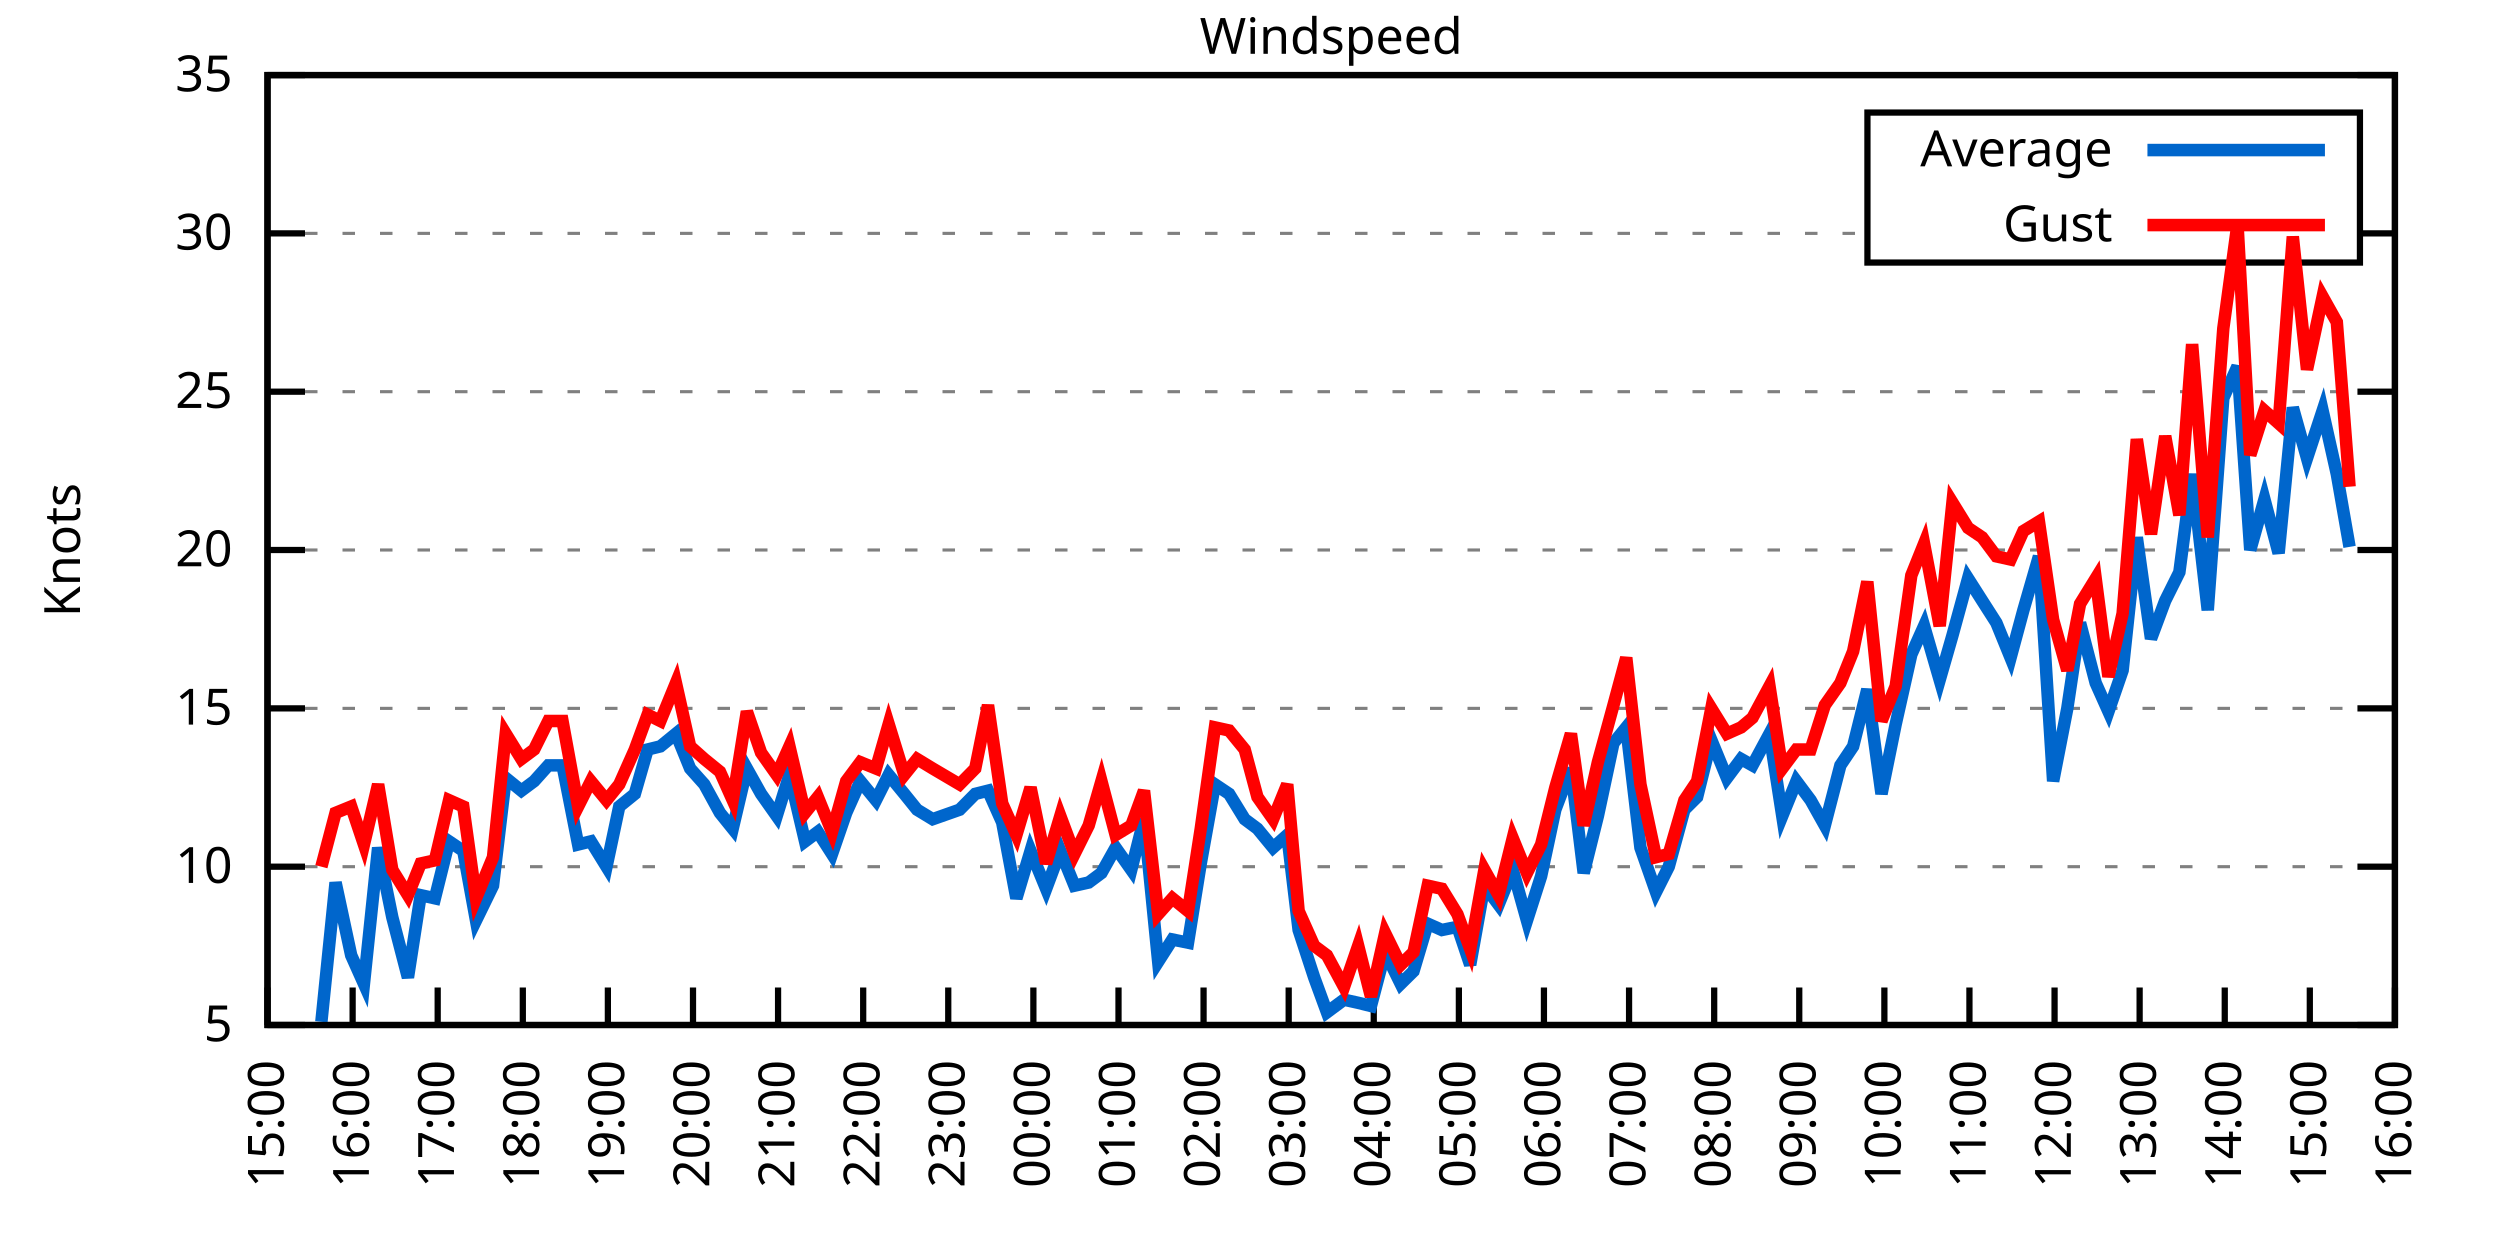
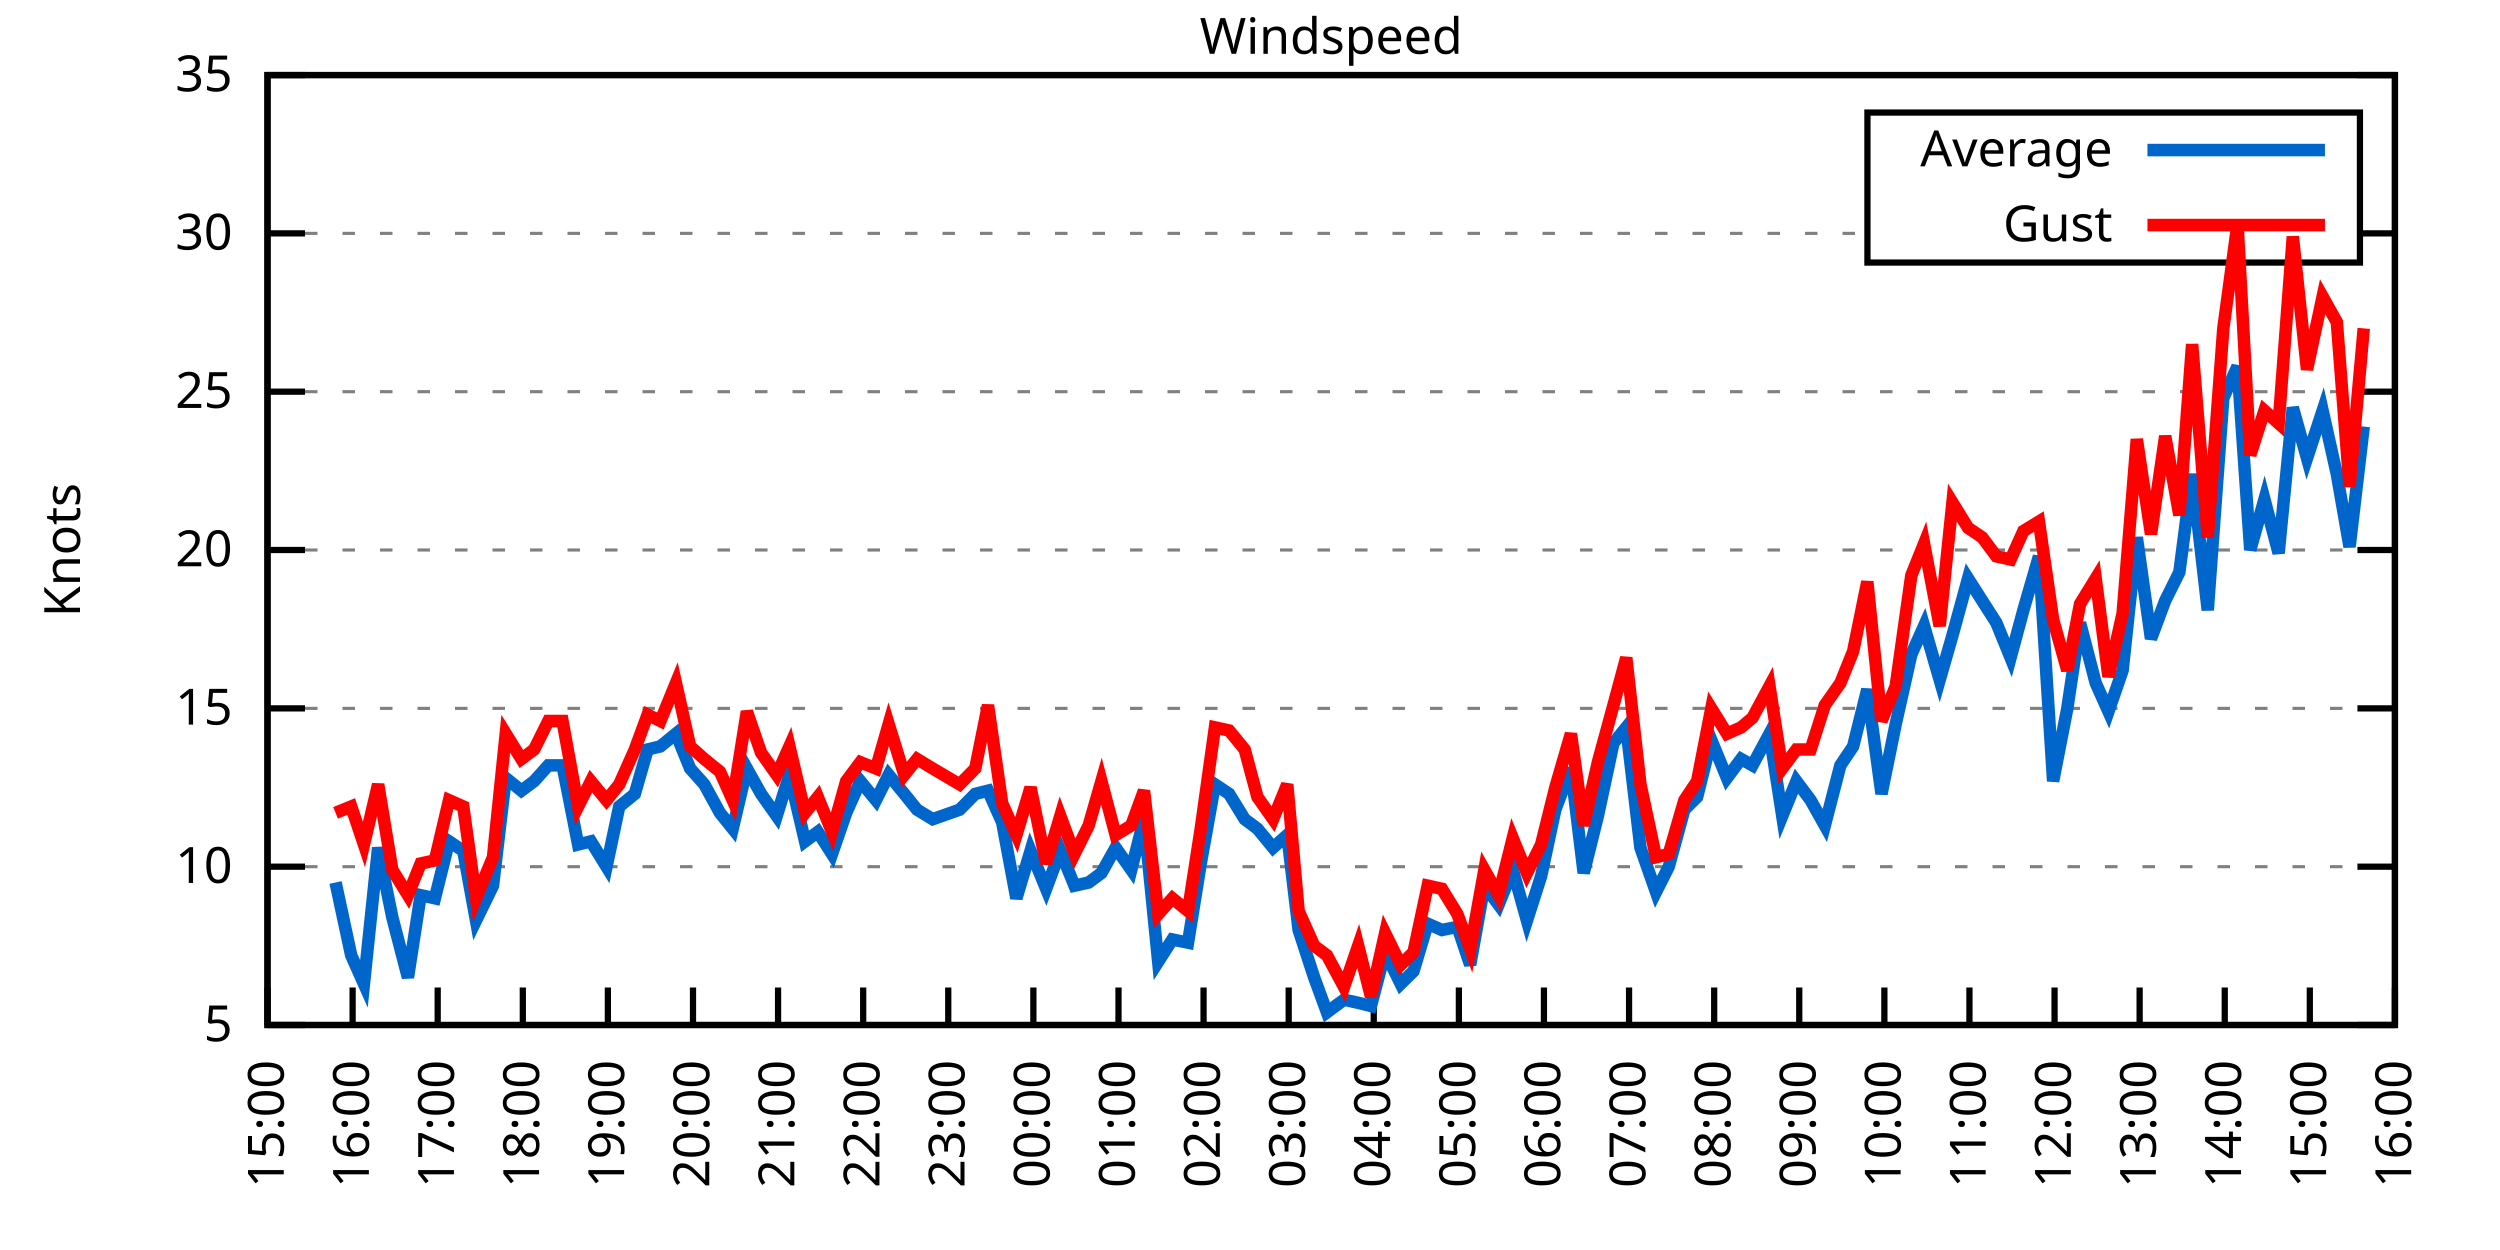
<svg xmlns="http://www.w3.org/2000/svg" xmlns:xlink="http://www.w3.org/1999/xlink" width="400" height="200" viewBox="0 0 400 200">
  <g id="gnuplot_canvas">
    <rect x="0" y="0" width="400" height="200" fill="none" />
    <defs>
      <circle id="gpDot" r="0.5" stroke-width="0.5" stroke="currentColor" />
      <path id="gpPt0" stroke-width="0.333" stroke="currentColor" d="M-1,0 h2 M0,-1 v2" />
      <path id="gpPt1" stroke-width="0.333" stroke="currentColor" d="M-1,-1 L1,1 M1,-1 L-1,1" />
      <path id="gpPt2" stroke-width="0.333" stroke="currentColor" d="M-1,0 L1,0 M0,-1 L0,1 M-1,-1 L1,1 M-1,1 L1,-1" />
      <rect id="gpPt3" stroke-width="0.333" stroke="currentColor" x="-1" y="-1" width="2" height="2" />
      <rect id="gpPt4" stroke-width="0.333" stroke="currentColor" fill="currentColor" x="-1" y="-1" width="2" height="2" />
      <circle id="gpPt5" stroke-width="0.333" stroke="currentColor" cx="0" cy="0" r="1" />
      <use xlink:href="#gpPt5" id="gpPt6" fill="currentColor" stroke="none" />
      <path id="gpPt7" stroke-width="0.333" stroke="currentColor" d="M0,-1.33 L-1.33,0.67 L1.33,0.67 z" />
      <use xlink:href="#gpPt7" id="gpPt8" fill="currentColor" stroke="none" />
      <use xlink:href="#gpPt7" id="gpPt9" stroke="currentColor" transform="rotate(180)" />
      <use xlink:href="#gpPt9" id="gpPt10" fill="currentColor" stroke="none" />
      <use xlink:href="#gpPt3" id="gpPt11" stroke="currentColor" transform="rotate(45)" />
      <use xlink:href="#gpPt11" id="gpPt12" fill="currentColor" stroke="none" />
      <path id="gpPt13" stroke-width="0.333" stroke="currentColor" d="M0,1.330 L1.265,0.411 L0.782,-1.067 L-0.782,-1.076 L-1.265,0.411 z" />
      <use xlink:href="#gpPt13" id="gpPt14" fill="currentColor" stroke="none" />
      <filter id="textbox" filterUnits="objectBoundingBox" x="0" y="0" height="1" width="1">
        <feFlood flood-color="white" flood-opacity="1" result="bgnd" />
        <feComposite in="SourceGraphic" in2="bgnd" operator="atop" />
      </filter>
      <filter id="greybox" filterUnits="objectBoundingBox" x="0" y="0" height="1" width="1">
        <feFlood flood-color="lightgrey" flood-opacity="1" result="grey" />
        <feComposite in="SourceGraphic" in2="grey" operator="atop" />
      </filter>
    </defs>
    <g fill="none" color="white" stroke="currentColor" stroke-width="1.00" stroke-linecap="butt" stroke-linejoin="miter">
</g>
    <g fill="none" color="black" stroke="currentColor" stroke-width="1.00" stroke-linecap="butt" stroke-linejoin="miter">
      <g stroke="none" shape-rendering="crispEdges">
        <polygon fill="rgb(255, 255, 255)" points="42.80,164.00 383.18,164.00 383.18,12.02 42.80,12.02 " />
      </g>
    </g>
    <g fill="none" color="black" stroke="currentColor" stroke-width="1.00" stroke-linecap="butt" stroke-linejoin="miter">
</g>
    <g fill="none" color="black" stroke="black" stroke-width="0.50" stroke-linecap="butt" stroke-linejoin="miter">
</g>
    <g fill="none" color="gray" stroke="currentColor" stroke-width="0.50" stroke-linecap="butt" stroke-linejoin="miter">
      <path stroke="gray" stroke-dasharray="2,4" class="gridline" d="M42.80,164.00 L383.19,164.00  " />
    </g>
    <g fill="none" color="gray" stroke="gray" stroke-width="1.00" stroke-linecap="butt" stroke-linejoin="miter">
</g>
    <g fill="none" color="black" stroke="currentColor" stroke-width="1.00" stroke-linecap="butt" stroke-linejoin="miter">
      <path stroke="black" d="M42.80,164.00 L48.80,164.00 M383.19,164.00 L377.19,164.00  " />
      <g transform="translate(37.20,166.60)" stroke="none" fill="black" font-family="Sans" font-size="8.00" text-anchor="end">
        <text>
          <tspan font-family="Sans"> 5</tspan>
        </text>
      </g>
    </g>
    <g fill="none" color="black" stroke="currentColor" stroke-width="1.00" stroke-linecap="butt" stroke-linejoin="miter">
</g>
    <g fill="none" color="black" stroke="black" stroke-width="0.50" stroke-linecap="butt" stroke-linejoin="miter">
</g>
    <g fill="none" color="gray" stroke="currentColor" stroke-width="0.50" stroke-linecap="butt" stroke-linejoin="miter">
      <path stroke="gray" stroke-dasharray="2,4" class="gridline" d="M42.80,138.67 L383.19,138.67  " />
    </g>
    <g fill="none" color="gray" stroke="gray" stroke-width="1.00" stroke-linecap="butt" stroke-linejoin="miter">
</g>
    <g fill="none" color="black" stroke="currentColor" stroke-width="1.00" stroke-linecap="butt" stroke-linejoin="miter">
      <path stroke="black" d="M42.80,138.67 L48.80,138.67 M383.19,138.67 L377.19,138.67  " />
      <g transform="translate(37.20,141.27)" stroke="none" fill="black" font-family="Sans" font-size="8.00" text-anchor="end">
        <text>
          <tspan font-family="Sans"> 10</tspan>
        </text>
      </g>
    </g>
    <g fill="none" color="black" stroke="currentColor" stroke-width="1.00" stroke-linecap="butt" stroke-linejoin="miter">
</g>
    <g fill="none" color="black" stroke="black" stroke-width="0.50" stroke-linecap="butt" stroke-linejoin="miter">
</g>
    <g fill="none" color="gray" stroke="currentColor" stroke-width="0.50" stroke-linecap="butt" stroke-linejoin="miter">
      <path stroke="gray" stroke-dasharray="2,4" class="gridline" d="M42.80,113.34 L383.19,113.34  " />
    </g>
    <g fill="none" color="gray" stroke="gray" stroke-width="1.00" stroke-linecap="butt" stroke-linejoin="miter">
</g>
    <g fill="none" color="black" stroke="currentColor" stroke-width="1.00" stroke-linecap="butt" stroke-linejoin="miter">
      <path stroke="black" d="M42.80,113.34 L48.80,113.34 M383.19,113.34 L377.19,113.34  " />
      <g transform="translate(37.20,115.94)" stroke="none" fill="black" font-family="Sans" font-size="8.00" text-anchor="end">
        <text>
          <tspan font-family="Sans"> 15</tspan>
        </text>
      </g>
    </g>
    <g fill="none" color="black" stroke="currentColor" stroke-width="1.00" stroke-linecap="butt" stroke-linejoin="miter">
</g>
    <g fill="none" color="black" stroke="black" stroke-width="0.50" stroke-linecap="butt" stroke-linejoin="miter">
</g>
    <g fill="none" color="gray" stroke="currentColor" stroke-width="0.50" stroke-linecap="butt" stroke-linejoin="miter">
      <path stroke="gray" stroke-dasharray="2,4" class="gridline" d="M42.80,88.00 L383.19,88.00  " />
    </g>
    <g fill="none" color="gray" stroke="gray" stroke-width="1.00" stroke-linecap="butt" stroke-linejoin="miter">
</g>
    <g fill="none" color="black" stroke="currentColor" stroke-width="1.00" stroke-linecap="butt" stroke-linejoin="miter">
      <path stroke="black" d="M42.80,88.00 L48.80,88.00 M383.19,88.00 L377.19,88.00  " />
      <g transform="translate(37.20,90.60)" stroke="none" fill="black" font-family="Sans" font-size="8.00" text-anchor="end">
        <text>
          <tspan font-family="Sans"> 20</tspan>
        </text>
      </g>
    </g>
    <g fill="none" color="black" stroke="currentColor" stroke-width="1.00" stroke-linecap="butt" stroke-linejoin="miter">
</g>
    <g fill="none" color="black" stroke="black" stroke-width="0.50" stroke-linecap="butt" stroke-linejoin="miter">
</g>
    <g fill="none" color="gray" stroke="currentColor" stroke-width="0.50" stroke-linecap="butt" stroke-linejoin="miter">
      <path stroke="gray" stroke-dasharray="2,4" class="gridline" d="M42.80,62.67 L383.19,62.67  " />
    </g>
    <g fill="none" color="gray" stroke="gray" stroke-width="1.00" stroke-linecap="butt" stroke-linejoin="miter">
</g>
    <g fill="none" color="black" stroke="currentColor" stroke-width="1.00" stroke-linecap="butt" stroke-linejoin="miter">
      <path stroke="black" d="M42.80,62.67 L48.80,62.67 M383.19,62.67 L377.19,62.67  " />
      <g transform="translate(37.20,65.27)" stroke="none" fill="black" font-family="Sans" font-size="8.00" text-anchor="end">
        <text>
          <tspan font-family="Sans"> 25</tspan>
        </text>
      </g>
    </g>
    <g fill="none" color="black" stroke="currentColor" stroke-width="1.00" stroke-linecap="butt" stroke-linejoin="miter">
</g>
    <g fill="none" color="black" stroke="black" stroke-width="0.50" stroke-linecap="butt" stroke-linejoin="miter">
</g>
    <g fill="none" color="gray" stroke="currentColor" stroke-width="0.50" stroke-linecap="butt" stroke-linejoin="miter">
      <path stroke="gray" stroke-dasharray="2,4" class="gridline" d="M42.80,37.34 L298.79,37.34 M377.59,37.34 L383.19,37.34  " />
    </g>
    <g fill="none" color="gray" stroke="gray" stroke-width="1.00" stroke-linecap="butt" stroke-linejoin="miter">
</g>
    <g fill="none" color="black" stroke="currentColor" stroke-width="1.00" stroke-linecap="butt" stroke-linejoin="miter">
      <path stroke="black" d="M42.80,37.34 L48.80,37.34 M383.19,37.34 L377.19,37.34  " />
      <g transform="translate(37.20,39.94)" stroke="none" fill="black" font-family="Sans" font-size="8.00" text-anchor="end">
        <text>
          <tspan font-family="Sans"> 30</tspan>
        </text>
      </g>
    </g>
    <g fill="none" color="black" stroke="currentColor" stroke-width="1.00" stroke-linecap="butt" stroke-linejoin="miter">
</g>
    <g fill="none" color="black" stroke="black" stroke-width="0.50" stroke-linecap="butt" stroke-linejoin="miter">
</g>
    <g fill="none" color="gray" stroke="currentColor" stroke-width="0.50" stroke-linecap="butt" stroke-linejoin="miter">
      <path stroke="gray" stroke-dasharray="2,4" class="gridline" d="M42.80,12.01 L383.19,12.01  " />
    </g>
    <g fill="none" color="gray" stroke="gray" stroke-width="1.00" stroke-linecap="butt" stroke-linejoin="miter">
</g>
    <g fill="none" color="black" stroke="currentColor" stroke-width="1.00" stroke-linecap="butt" stroke-linejoin="miter">
      <path stroke="black" d="M42.80,12.01 L48.80,12.01 M383.19,12.01 L377.19,12.01  " />
      <g transform="translate(37.20,14.61)" stroke="none" fill="black" font-family="Sans" font-size="8.00" text-anchor="end">
        <text>
          <tspan font-family="Sans"> 35</tspan>
        </text>
      </g>
    </g>
    <g fill="none" color="black" stroke="currentColor" stroke-width="1.00" stroke-linecap="butt" stroke-linejoin="miter">
      <path stroke="black" d="M42.80,164.00 L42.80,158.00  " />
      <g transform="translate(45.40,169.60) rotate(270.00)" stroke="none" fill="black" font-family="Sans" font-size="8.00" text-anchor="end">
        <text>
          <tspan font-family="Sans">15:00</tspan>
        </text>
      </g>
    </g>
    <g fill="none" color="black" stroke="currentColor" stroke-width="1.00" stroke-linecap="butt" stroke-linejoin="miter">
      <path stroke="black" d="M56.42,164.00 L56.42,158.00  " />
      <g transform="translate(59.02,169.60) rotate(270.00)" stroke="none" fill="black" font-family="Sans" font-size="8.00" text-anchor="end">
        <text>
          <tspan font-family="Sans">16:00</tspan>
        </text>
      </g>
    </g>
    <g fill="none" color="black" stroke="currentColor" stroke-width="1.00" stroke-linecap="butt" stroke-linejoin="miter">
      <path stroke="black" d="M70.03,164.00 L70.03,158.00  " />
      <g transform="translate(72.63,169.60) rotate(270.00)" stroke="none" fill="black" font-family="Sans" font-size="8.00" text-anchor="end">
        <text>
          <tspan font-family="Sans">17:00</tspan>
        </text>
      </g>
    </g>
    <g fill="none" color="black" stroke="currentColor" stroke-width="1.00" stroke-linecap="butt" stroke-linejoin="miter">
      <path stroke="black" d="M83.65,164.00 L83.65,158.00  " />
      <g transform="translate(86.25,169.60) rotate(270.00)" stroke="none" fill="black" font-family="Sans" font-size="8.00" text-anchor="end">
        <text>
          <tspan font-family="Sans">18:00</tspan>
        </text>
      </g>
    </g>
    <g fill="none" color="black" stroke="currentColor" stroke-width="1.00" stroke-linecap="butt" stroke-linejoin="miter">
      <path stroke="black" d="M97.26,164.00 L97.26,158.00  " />
      <g transform="translate(99.86,169.60) rotate(270.00)" stroke="none" fill="black" font-family="Sans" font-size="8.00" text-anchor="end">
        <text>
          <tspan font-family="Sans">19:00</tspan>
        </text>
      </g>
    </g>
    <g fill="none" color="black" stroke="currentColor" stroke-width="1.00" stroke-linecap="butt" stroke-linejoin="miter">
      <path stroke="black" d="M110.88,164.00 L110.88,158.00  " />
      <g transform="translate(113.48,169.60) rotate(270.00)" stroke="none" fill="black" font-family="Sans" font-size="8.00" text-anchor="end">
        <text>
          <tspan font-family="Sans">20:00</tspan>
        </text>
      </g>
    </g>
    <g fill="none" color="black" stroke="currentColor" stroke-width="1.00" stroke-linecap="butt" stroke-linejoin="miter">
      <path stroke="black" d="M124.49,164.00 L124.49,158.00  " />
      <g transform="translate(127.09,169.60) rotate(270.00)" stroke="none" fill="black" font-family="Sans" font-size="8.00" text-anchor="end">
        <text>
          <tspan font-family="Sans">21:00</tspan>
        </text>
      </g>
    </g>
    <g fill="none" color="black" stroke="currentColor" stroke-width="1.00" stroke-linecap="butt" stroke-linejoin="miter">
      <path stroke="black" d="M138.11,164.00 L138.11,158.00  " />
      <g transform="translate(140.71,169.60) rotate(270.00)" stroke="none" fill="black" font-family="Sans" font-size="8.00" text-anchor="end">
        <text>
          <tspan font-family="Sans">22:00</tspan>
        </text>
      </g>
    </g>
    <g fill="none" color="black" stroke="currentColor" stroke-width="1.00" stroke-linecap="butt" stroke-linejoin="miter">
      <path stroke="black" d="M151.72,164.00 L151.72,158.00  " />
      <g transform="translate(154.32,169.60) rotate(270.00)" stroke="none" fill="black" font-family="Sans" font-size="8.00" text-anchor="end">
        <text>
          <tspan font-family="Sans">23:00</tspan>
        </text>
      </g>
    </g>
    <g fill="none" color="black" stroke="currentColor" stroke-width="1.00" stroke-linecap="butt" stroke-linejoin="miter">
      <path stroke="black" d="M165.34,164.00 L165.34,158.00  " />
      <g transform="translate(167.94,169.60) rotate(270.00)" stroke="none" fill="black" font-family="Sans" font-size="8.00" text-anchor="end">
        <text>
          <tspan font-family="Sans">00:00</tspan>
        </text>
      </g>
    </g>
    <g fill="none" color="black" stroke="currentColor" stroke-width="1.00" stroke-linecap="butt" stroke-linejoin="miter">
      <path stroke="black" d="M178.96,164.00 L178.96,158.00  " />
      <g transform="translate(181.56,169.60) rotate(270.00)" stroke="none" fill="black" font-family="Sans" font-size="8.00" text-anchor="end">
        <text>
          <tspan font-family="Sans">01:00</tspan>
        </text>
      </g>
    </g>
    <g fill="none" color="black" stroke="currentColor" stroke-width="1.00" stroke-linecap="butt" stroke-linejoin="miter">
      <path stroke="black" d="M192.57,164.00 L192.57,158.00  " />
      <g transform="translate(195.17,169.60) rotate(270.00)" stroke="none" fill="black" font-family="Sans" font-size="8.00" text-anchor="end">
        <text>
          <tspan font-family="Sans">02:00</tspan>
        </text>
      </g>
    </g>
    <g fill="none" color="black" stroke="currentColor" stroke-width="1.00" stroke-linecap="butt" stroke-linejoin="miter">
      <path stroke="black" d="M206.19,164.00 L206.19,158.00  " />
      <g transform="translate(208.79,169.60) rotate(270.00)" stroke="none" fill="black" font-family="Sans" font-size="8.00" text-anchor="end">
        <text>
          <tspan font-family="Sans">03:00</tspan>
        </text>
      </g>
    </g>
    <g fill="none" color="black" stroke="currentColor" stroke-width="1.00" stroke-linecap="butt" stroke-linejoin="miter">
      <path stroke="black" d="M219.80,164.00 L219.80,158.00  " />
      <g transform="translate(222.40,169.60) rotate(270.00)" stroke="none" fill="black" font-family="Sans" font-size="8.00" text-anchor="end">
        <text>
          <tspan font-family="Sans">04:00</tspan>
        </text>
      </g>
    </g>
    <g fill="none" color="black" stroke="currentColor" stroke-width="1.00" stroke-linecap="butt" stroke-linejoin="miter">
      <path stroke="black" d="M233.42,164.00 L233.42,158.00  " />
      <g transform="translate(236.02,169.60) rotate(270.00)" stroke="none" fill="black" font-family="Sans" font-size="8.00" text-anchor="end">
        <text>
          <tspan font-family="Sans">05:00</tspan>
        </text>
      </g>
    </g>
    <g fill="none" color="black" stroke="currentColor" stroke-width="1.00" stroke-linecap="butt" stroke-linejoin="miter">
      <path stroke="black" d="M247.03,164.00 L247.03,158.00  " />
      <g transform="translate(249.63,169.60) rotate(270.00)" stroke="none" fill="black" font-family="Sans" font-size="8.00" text-anchor="end">
        <text>
          <tspan font-family="Sans">06:00</tspan>
        </text>
      </g>
    </g>
    <g fill="none" color="black" stroke="currentColor" stroke-width="1.00" stroke-linecap="butt" stroke-linejoin="miter">
      <path stroke="black" d="M260.65,164.00 L260.65,158.00  " />
      <g transform="translate(263.25,169.60) rotate(270.00)" stroke="none" fill="black" font-family="Sans" font-size="8.00" text-anchor="end">
        <text>
          <tspan font-family="Sans">07:00</tspan>
        </text>
      </g>
    </g>
    <g fill="none" color="black" stroke="currentColor" stroke-width="1.00" stroke-linecap="butt" stroke-linejoin="miter">
      <path stroke="black" d="M274.27,164.00 L274.27,158.00  " />
      <g transform="translate(276.87,169.60) rotate(270.00)" stroke="none" fill="black" font-family="Sans" font-size="8.00" text-anchor="end">
        <text>
          <tspan font-family="Sans">08:00</tspan>
        </text>
      </g>
    </g>
    <g fill="none" color="black" stroke="currentColor" stroke-width="1.00" stroke-linecap="butt" stroke-linejoin="miter">
      <path stroke="black" d="M287.88,164.00 L287.88,158.00  " />
      <g transform="translate(290.48,169.60) rotate(270.00)" stroke="none" fill="black" font-family="Sans" font-size="8.00" text-anchor="end">
        <text>
          <tspan font-family="Sans">09:00</tspan>
        </text>
      </g>
    </g>
    <g fill="none" color="black" stroke="currentColor" stroke-width="1.00" stroke-linecap="butt" stroke-linejoin="miter">
      <path stroke="black" d="M301.50,164.00 L301.50,158.00  " />
      <g transform="translate(304.10,169.60) rotate(270.00)" stroke="none" fill="black" font-family="Sans" font-size="8.00" text-anchor="end">
        <text>
          <tspan font-family="Sans">10:00</tspan>
        </text>
      </g>
    </g>
    <g fill="none" color="black" stroke="currentColor" stroke-width="1.00" stroke-linecap="butt" stroke-linejoin="miter">
      <path stroke="black" d="M315.11,164.00 L315.11,158.00  " />
      <g transform="translate(317.71,169.60) rotate(270.00)" stroke="none" fill="black" font-family="Sans" font-size="8.00" text-anchor="end">
        <text>
          <tspan font-family="Sans">11:00</tspan>
        </text>
      </g>
    </g>
    <g fill="none" color="black" stroke="currentColor" stroke-width="1.00" stroke-linecap="butt" stroke-linejoin="miter">
      <path stroke="black" d="M328.73,164.00 L328.73,158.00  " />
      <g transform="translate(331.33,169.60) rotate(270.00)" stroke="none" fill="black" font-family="Sans" font-size="8.00" text-anchor="end">
        <text>
          <tspan font-family="Sans">12:00</tspan>
        </text>
      </g>
    </g>
    <g fill="none" color="black" stroke="currentColor" stroke-width="1.00" stroke-linecap="butt" stroke-linejoin="miter">
      <path stroke="black" d="M342.34,164.00 L342.34,158.00  " />
      <g transform="translate(344.94,169.60) rotate(270.00)" stroke="none" fill="black" font-family="Sans" font-size="8.00" text-anchor="end">
        <text>
          <tspan font-family="Sans">13:00</tspan>
        </text>
      </g>
    </g>
    <g fill="none" color="black" stroke="currentColor" stroke-width="1.00" stroke-linecap="butt" stroke-linejoin="miter">
      <path stroke="black" d="M355.96,164.00 L355.96,158.00  " />
      <g transform="translate(358.56,169.60) rotate(270.00)" stroke="none" fill="black" font-family="Sans" font-size="8.00" text-anchor="end">
        <text>
          <tspan font-family="Sans">14:00</tspan>
        </text>
      </g>
    </g>
    <g fill="none" color="black" stroke="currentColor" stroke-width="1.00" stroke-linecap="butt" stroke-linejoin="miter">
      <path stroke="black" d="M369.57,164.00 L369.57,158.00  " />
      <g transform="translate(372.17,169.60) rotate(270.00)" stroke="none" fill="black" font-family="Sans" font-size="8.00" text-anchor="end">
        <text>
          <tspan font-family="Sans">15:00</tspan>
        </text>
      </g>
    </g>
    <g fill="none" color="black" stroke="currentColor" stroke-width="1.00" stroke-linecap="butt" stroke-linejoin="miter">
      <path stroke="black" d="M383.19,164.00 L383.19,158.00  " />
      <g transform="translate(385.79,169.60) rotate(270.00)" stroke="none" fill="black" font-family="Sans" font-size="8.00" text-anchor="end">
        <text>
          <tspan font-family="Sans">16:00</tspan>
        </text>
      </g>
    </g>
    <g fill="none" color="black" stroke="currentColor" stroke-width="1.00" stroke-linecap="butt" stroke-linejoin="miter">
</g>
    <g fill="none" color="black" stroke="currentColor" stroke-width="1.00" stroke-linecap="butt" stroke-linejoin="miter">
      <path stroke="black" d="M42.80,12.01 L42.80,164.00 L383.19,164.00 L383.19,12.01 L42.80,12.01 Z  " />
    </g>
    <g fill="none" color="black" stroke="currentColor" stroke-width="1.00" stroke-linecap="butt" stroke-linejoin="miter">
</g>
    <g fill="none" color="black" stroke="currentColor" stroke-width="1.00" stroke-linecap="butt" stroke-linejoin="miter">
      <path stroke="black" d="M298.79,42.01 L298.79,18.01 L377.59,18.01 L377.59,42.01 L298.79,42.01 Z  " />
    </g>
    <g id="Windspeed_plot_1">
      <g fill="none" color="white" stroke="black" stroke-width="2.00" stroke-linecap="butt" stroke-linejoin="miter">
</g>
      <g fill="none" color="black" stroke="currentColor" stroke-width="2.00" stroke-linecap="butt" stroke-linejoin="miter">
        <g transform="translate(337.99,26.61)" stroke="none" fill="black" font-family="Sans" font-size="8.00" text-anchor="end">
          <text>
            <tspan font-family="Sans">Average</tspan>
          </text>
        </g>
      </g>
      <g fill="none" color="black" stroke="currentColor" stroke-width="2.00" stroke-linecap="butt" stroke-linejoin="miter">
-         <path stroke="rgb(  0, 102, 204)" d="M343.59,24.01 L371.99,24.01 M51.42,163.49 L53.69,141.20 L56.19,152.85 L58.23,157.41 L60.50,135.63 L62.77,146.77   L65.27,156.40 L67.31,143.23 L69.58,143.73 L71.85,134.62 L74.12,136.14 L76.16,147.28 L78.88,141.71 L80.92,124.48   L83.42,126.51 L85.46,124.99 L87.73,122.46 L90.00,122.46 L92.50,135.12 L94.54,134.62 L97.04,138.67 L99.08,129.04   L101.57,127.02 L103.62,119.92 L105.66,119.42 L108.15,117.39 L110.42,122.96 L112.69,125.50 L115.19,130.06 L117.23,132.59   L119.50,122.96 L121.77,127.02 L124.27,130.56 L126.31,123.98 L128.81,134.62 L130.85,133.10 L133.12,136.64 L135.39,130.06   L137.66,124.99 L140.15,128.03 L142.19,123.98 L144.69,127.02 L146.73,129.55 L149.23,131.07 L153.54,129.55 L156.04,127.02   L158.08,126.51 L160.35,131.58 L162.62,143.73 L164.89,136.14 L167.38,142.21 L169.65,136.14 L171.92,141.71 L174.19,141.20   L176.23,139.68 L178.50,135.63 L181.00,139.17 L183.04,131.07 L185.31,153.87 L187.58,150.32 L190.08,150.83 L192.12,138.16   L194.39,125.50 L196.66,127.02 L199.15,131.07 L201.19,132.59 L203.69,135.63 L205.96,133.60 L207.78,148.80 L210.27,156.40   L212.31,161.97 L215.04,159.95 L217.31,160.45 L219.35,160.96 L221.62,152.35 L224.11,157.41 L226.16,155.39 L228.43,147.79   L230.70,148.80 L233.19,148.29 L235.23,154.37 L237.50,141.71 L239.77,144.75 L242.04,139.17 L244.31,147.28 L246.58,140.19   L248.85,129.55 L251.35,122.96 L253.39,139.68 L255.66,130.56 L258.15,118.91 L260.20,116.38 L262.47,135.63 L264.96,142.72   L267.00,138.67 L269.50,129.55 L271.54,127.52 L273.81,118.40 L276.31,124.48 L278.58,121.44 L280.39,122.46 L283.12,117.39   L285.16,130.56 L287.43,124.99 L289.70,128.03 L291.97,132.08 L294.46,122.46 L296.50,119.42 L298.77,110.30 L301.04,127.02   L303.31,115.87 L305.81,104.72 L307.85,100.16 L310.35,108.78 L312.39,101.68 L314.89,92.56 L317.15,96.11 L319.42,99.66   L321.69,105.23 L323.74,97.63 L326.23,89.02 L328.50,124.99 L330.77,113.34 L332.81,99.66 L335.31,109.28 L337.35,113.84   L339.62,107.26 L341.89,85.98 L344.16,102.19 L346.43,96.11 L348.70,91.55 L350.74,75.85 L353.24,97.63 L355.73,63.69   L358.00,58.62 L360.04,88.00 L362.31,79.90 L364.58,88.51 L366.85,65.21 L369.12,73.31 L371.62,65.71 L373.89,75.85   L375.93,87.50  " />
+         <path stroke="rgb(  0, 102, 204)" d="M343.59,24.01 L371.99,24.01 M53.69,141.20 L56.19,152.85 L58.23,157.41 L60.50,135.63 L62.77,146.77 L65.27,156.40   L67.31,143.23 L69.58,143.73 L71.85,134.62 L74.12,136.14 L76.16,147.28 L78.88,141.71 L80.92,124.48 L83.42,126.51   L85.46,124.99 L87.73,122.46 L90.00,122.46 L92.50,135.12 L94.54,134.62 L97.04,138.67 L99.08,129.04 L101.57,127.02   L103.62,119.92 L105.66,119.42 L108.15,117.39 L110.42,122.96 L112.69,125.50 L115.19,130.06 L117.23,132.59 L119.50,122.96   L121.77,127.02 L124.27,130.56 L126.31,123.98 L128.81,134.62 L130.85,133.10 L133.12,136.64 L135.39,130.06 L137.66,124.99   L140.15,128.03 L142.19,123.98 L144.69,127.02 L146.73,129.55 L149.23,131.07 L153.54,129.55 L156.04,127.02 L158.08,126.51   L160.35,131.58 L162.62,143.73 L164.89,136.14 L167.38,142.21 L169.65,136.14 L171.92,141.71 L174.19,141.20 L176.23,139.68   L178.50,135.63 L181.00,139.17 L183.04,131.07 L185.31,153.87 L187.58,150.32 L190.08,150.83 L192.12,138.16 L194.39,125.50   L196.66,127.02 L199.15,131.07 L201.19,132.59 L203.69,135.63 L205.96,133.60 L207.78,148.80 L210.27,156.40 L212.31,161.97   L215.04,159.95 L217.31,160.45 L219.35,160.96 L221.62,152.35 L224.11,157.41 L226.16,155.39 L228.43,147.79 L230.70,148.80   L233.19,148.29 L235.23,154.37 L237.50,141.71 L239.77,144.75 L242.04,139.17 L244.31,147.28 L246.58,140.19 L248.85,129.55   L251.35,122.96 L253.39,139.68 L255.66,130.56 L258.15,118.91 L260.20,116.38 L262.47,135.63 L264.96,142.72 L267.00,138.67   L269.50,129.55 L271.54,127.52 L273.81,118.40 L276.31,124.48 L278.58,121.44 L280.39,122.46 L283.12,117.39 L285.16,130.56   L287.43,124.99 L289.70,128.03 L291.97,132.08 L294.46,122.46 L296.50,119.42 L298.77,110.30 L301.04,127.02 L303.31,115.87   L305.81,104.72 L307.85,100.16 L310.35,108.78 L312.39,101.68 L314.89,92.56 L317.15,96.11 L319.42,99.66 L321.69,105.23   L323.74,97.63 L326.23,89.02 L328.50,124.99 L330.77,113.34 L332.81,99.66 L335.31,109.28 L337.35,113.84 L339.62,107.26   L341.89,85.98 L344.16,102.19 L346.43,96.11 L348.70,91.55 L350.74,75.85 L353.24,97.63 L355.73,63.69 L358.00,58.62   L360.04,88.00 L362.31,79.90 L364.58,88.51 L366.85,65.21 L369.12,73.31 L371.62,65.71 L373.89,75.85 L375.93,87.50   L378.20,68.25  " />
      </g>
    </g>
    <g id="Windspeed_plot_2">
      <g fill="none" color="black" stroke="currentColor" stroke-width="2.00" stroke-linecap="butt" stroke-linejoin="miter">
        <g transform="translate(337.99,38.61)" stroke="none" fill="black" font-family="Sans" font-size="8.00" text-anchor="end">
          <text>
            <tspan font-family="Sans">Gust</tspan>
          </text>
        </g>
      </g>
      <g fill="none" color="black" stroke="currentColor" stroke-width="2.00" stroke-linecap="butt" stroke-linejoin="miter">
-         <path stroke="rgb(255,   0,   0)" d="M343.59,36.01 L371.99,36.01 M51.42,138.67 L53.69,130.06 L56.19,129.04 L58.23,135.12 L60.50,125.50 L62.77,139.17   L65.27,143.23 L67.31,138.16 L69.58,137.66 L71.85,128.03 L74.12,129.04 L76.16,143.73 L78.88,137.15 L80.92,117.39   L83.42,121.44 L85.46,119.92 L87.73,115.36 L90.00,115.36 L92.50,129.04 L94.54,124.99 L97.04,128.03 L99.08,125.50   L101.57,119.92 L103.62,114.35 L105.66,115.36 L108.15,109.28 L110.42,119.42 L112.69,121.44 L115.19,123.47 L117.23,128.03   L119.50,113.84 L121.77,120.43 L124.27,123.98 L126.31,119.42 L128.81,130.06 L130.85,127.52 L133.12,133.10 L135.39,124.99   L137.66,121.95 L140.15,122.96 L142.19,115.87 L144.69,123.98 L146.73,121.44 L149.23,122.96 L153.54,125.50 L156.04,122.96   L158.08,112.83 L160.35,128.54 L162.62,133.60 L164.89,126.00 L167.38,138.16 L169.65,130.56 L171.92,136.64 L174.19,132.08   L176.23,124.99 L178.50,133.60 L181.00,132.08 L183.04,126.51 L185.31,146.27 L187.58,143.73 L190.08,145.76 L192.12,132.59   L194.39,116.38 L196.66,116.88 L199.15,119.92 L201.19,127.52 L203.69,131.07 L205.96,125.50 L207.78,145.76 L210.27,151.33   L212.31,152.85 L215.04,157.92 L217.31,151.33 L219.35,159.44 L221.62,149.31 L224.11,154.37 L226.16,152.35 L228.43,141.71   L230.70,142.21 L233.19,146.27 L235.23,151.84 L237.50,139.17 L239.77,143.23 L242.04,134.11 L244.31,139.68 L246.58,135.12   L248.85,126.00 L251.35,117.39 L253.39,132.08 L255.66,121.95 L258.15,112.83 L260.20,105.23 L262.47,125.50 L264.96,137.15   L267.00,136.64 L269.50,128.03 L271.54,124.99 L273.81,113.34 L276.31,117.39 L278.58,116.38 L280.39,114.86 L283.12,109.79   L285.16,122.96 L287.43,119.92 L289.70,119.92 L291.97,112.83 L294.46,109.28 L296.50,104.22 L298.77,93.07 L301.04,115.36   L303.31,109.79 L305.81,92.06 L307.85,86.99 L310.35,100.16 L312.39,80.41 L314.89,84.46 L317.15,85.98 L319.42,89.02   L321.69,89.52 L323.74,84.97 L326.23,83.45 L328.50,99.15 L330.77,107.26 L332.81,96.62 L335.31,92.56 L337.35,108.27   L339.62,98.14 L341.89,70.27 L344.16,85.47 L346.43,69.77 L348.70,82.43 L350.74,55.07 L353.24,85.98 L355.73,52.54   L358.00,35.82 L360.04,72.81 L362.31,65.71 L364.58,67.74 L366.85,37.85 L369.12,59.13 L371.62,47.47 L373.89,51.53   L375.93,77.87  " />
+         <path stroke="rgb(255,   0,   0)" d="M343.59,36.01 L371.99,36.01 M53.69,130.06 L56.19,129.04 L58.23,135.12 L60.50,125.50 L62.77,139.17 L65.27,143.23   L67.31,138.16 L69.58,137.66 L71.85,128.03 L74.12,129.04 L76.16,143.73 L78.88,137.15 L80.92,117.39 L83.42,121.44   L85.46,119.92 L87.73,115.36 L90.00,115.36 L92.50,129.04 L94.54,124.99 L97.04,128.03 L99.08,125.50 L101.57,119.92   L103.62,114.35 L105.66,115.36 L108.15,109.28 L110.42,119.42 L112.69,121.44 L115.19,123.47 L117.23,128.03 L119.50,113.84   L121.77,120.43 L124.27,123.98 L126.31,119.42 L128.81,130.06 L130.85,127.52 L133.12,133.10 L135.39,124.99 L137.66,121.95   L140.15,122.96 L142.19,115.87 L144.69,123.98 L146.73,121.44 L149.23,122.96 L153.54,125.50 L156.04,122.96 L158.08,112.83   L160.35,128.54 L162.62,133.60 L164.89,126.00 L167.38,138.16 L169.65,130.56 L171.92,136.64 L174.19,132.08 L176.23,124.99   L178.50,133.60 L181.00,132.08 L183.04,126.51 L185.31,146.27 L187.58,143.73 L190.08,145.76 L192.12,132.59 L194.39,116.38   L196.66,116.88 L199.15,119.92 L201.19,127.52 L203.69,131.07 L205.96,125.50 L207.78,145.76 L210.27,151.33 L212.31,152.85   L215.04,157.92 L217.31,151.33 L219.35,159.44 L221.62,149.31 L224.11,154.37 L226.16,152.35 L228.43,141.71 L230.70,142.21   L233.19,146.27 L235.23,151.84 L237.50,139.17 L239.77,143.23 L242.04,134.11 L244.31,139.68 L246.58,135.12 L248.85,126.00   L251.35,117.39 L253.39,132.08 L255.66,121.95 L258.15,112.83 L260.20,105.23 L262.47,125.50 L264.96,137.15 L267.00,136.64   L269.50,128.03 L271.54,124.99 L273.81,113.34 L276.31,117.39 L278.58,116.38 L280.39,114.86 L283.12,109.79 L285.16,122.96   L287.43,119.92 L289.70,119.92 L291.97,112.83 L294.46,109.28 L296.50,104.22 L298.77,93.07 L301.04,115.36 L303.31,109.79   L305.81,92.06 L307.85,86.99 L310.35,100.16 L312.39,80.41 L314.89,84.46 L317.15,85.98 L319.42,89.02 L321.69,89.52   L323.74,84.97 L326.23,83.45 L328.50,99.15 L330.77,107.26 L332.81,96.62 L335.31,92.56 L337.35,108.27 L339.62,98.14   L341.89,70.27 L344.16,85.47 L346.43,69.77 L348.70,82.43 L350.74,55.07 L353.24,85.98 L355.73,52.54 L358.00,35.82   L360.04,72.81 L362.31,65.71 L364.58,67.74 L366.85,37.85 L369.12,59.13 L371.62,47.47 L373.89,51.53 L375.93,77.87   L378.20,52.54  " />
      </g>
    </g>
    <g fill="none" color="black" stroke="currentColor" stroke-width="2.00" stroke-linecap="butt" stroke-linejoin="miter">
</g>
    <g fill="none" color="black" stroke="black" stroke-width="1.00" stroke-linecap="butt" stroke-linejoin="miter">
</g>
    <g fill="none" color="black" stroke="currentColor" stroke-width="1.00" stroke-linecap="butt" stroke-linejoin="miter">
      <path stroke="black" d="M42.80,12.01 L42.80,164.00 L383.19,164.00 L383.19,12.01 L42.80,12.01 Z  " />
      <g transform="translate(12.80,88.01) rotate(270.00)" stroke="none" fill="black" font-family="Sans" font-size="8.00" text-anchor="middle">
        <text>
          <tspan font-family="Sans">Knots</tspan>
        </text>
      </g>
    </g>
    <g fill="none" color="black" stroke="currentColor" stroke-width="1.00" stroke-linecap="butt" stroke-linejoin="miter">
</g>
    <g fill="none" color="black" stroke="currentColor" stroke-width="1.00" stroke-linecap="butt" stroke-linejoin="miter">
      <g transform="translate(212.99,8.61)" stroke="none" fill="black" font-family="Sans" font-size="8.00" text-anchor="middle">
        <text>
          <tspan font-family="Sans">Windspeed</tspan>
        </text>
      </g>
    </g>
    <g fill="none" color="black" stroke="currentColor" stroke-width="1.00" stroke-linecap="butt" stroke-linejoin="miter">
</g>
  </g>
</svg>
